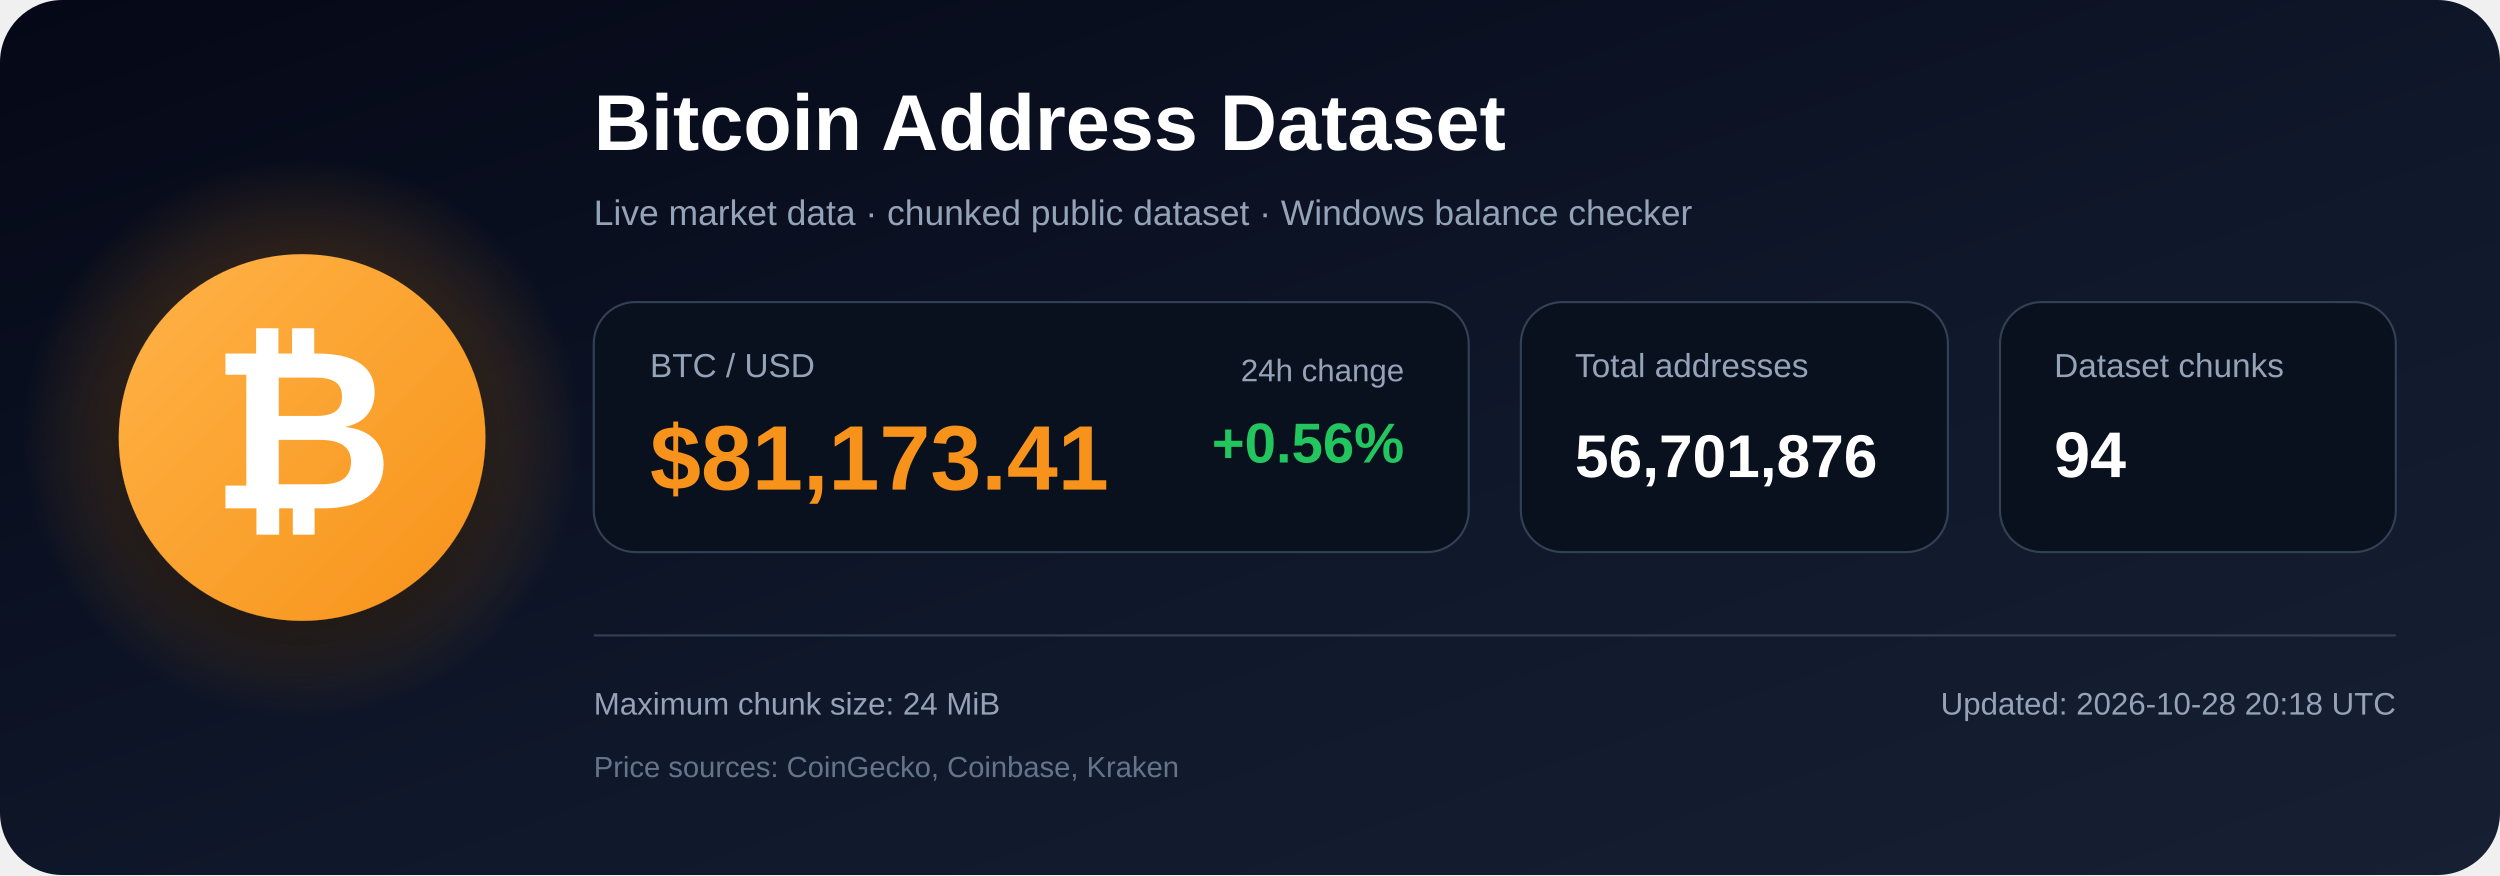
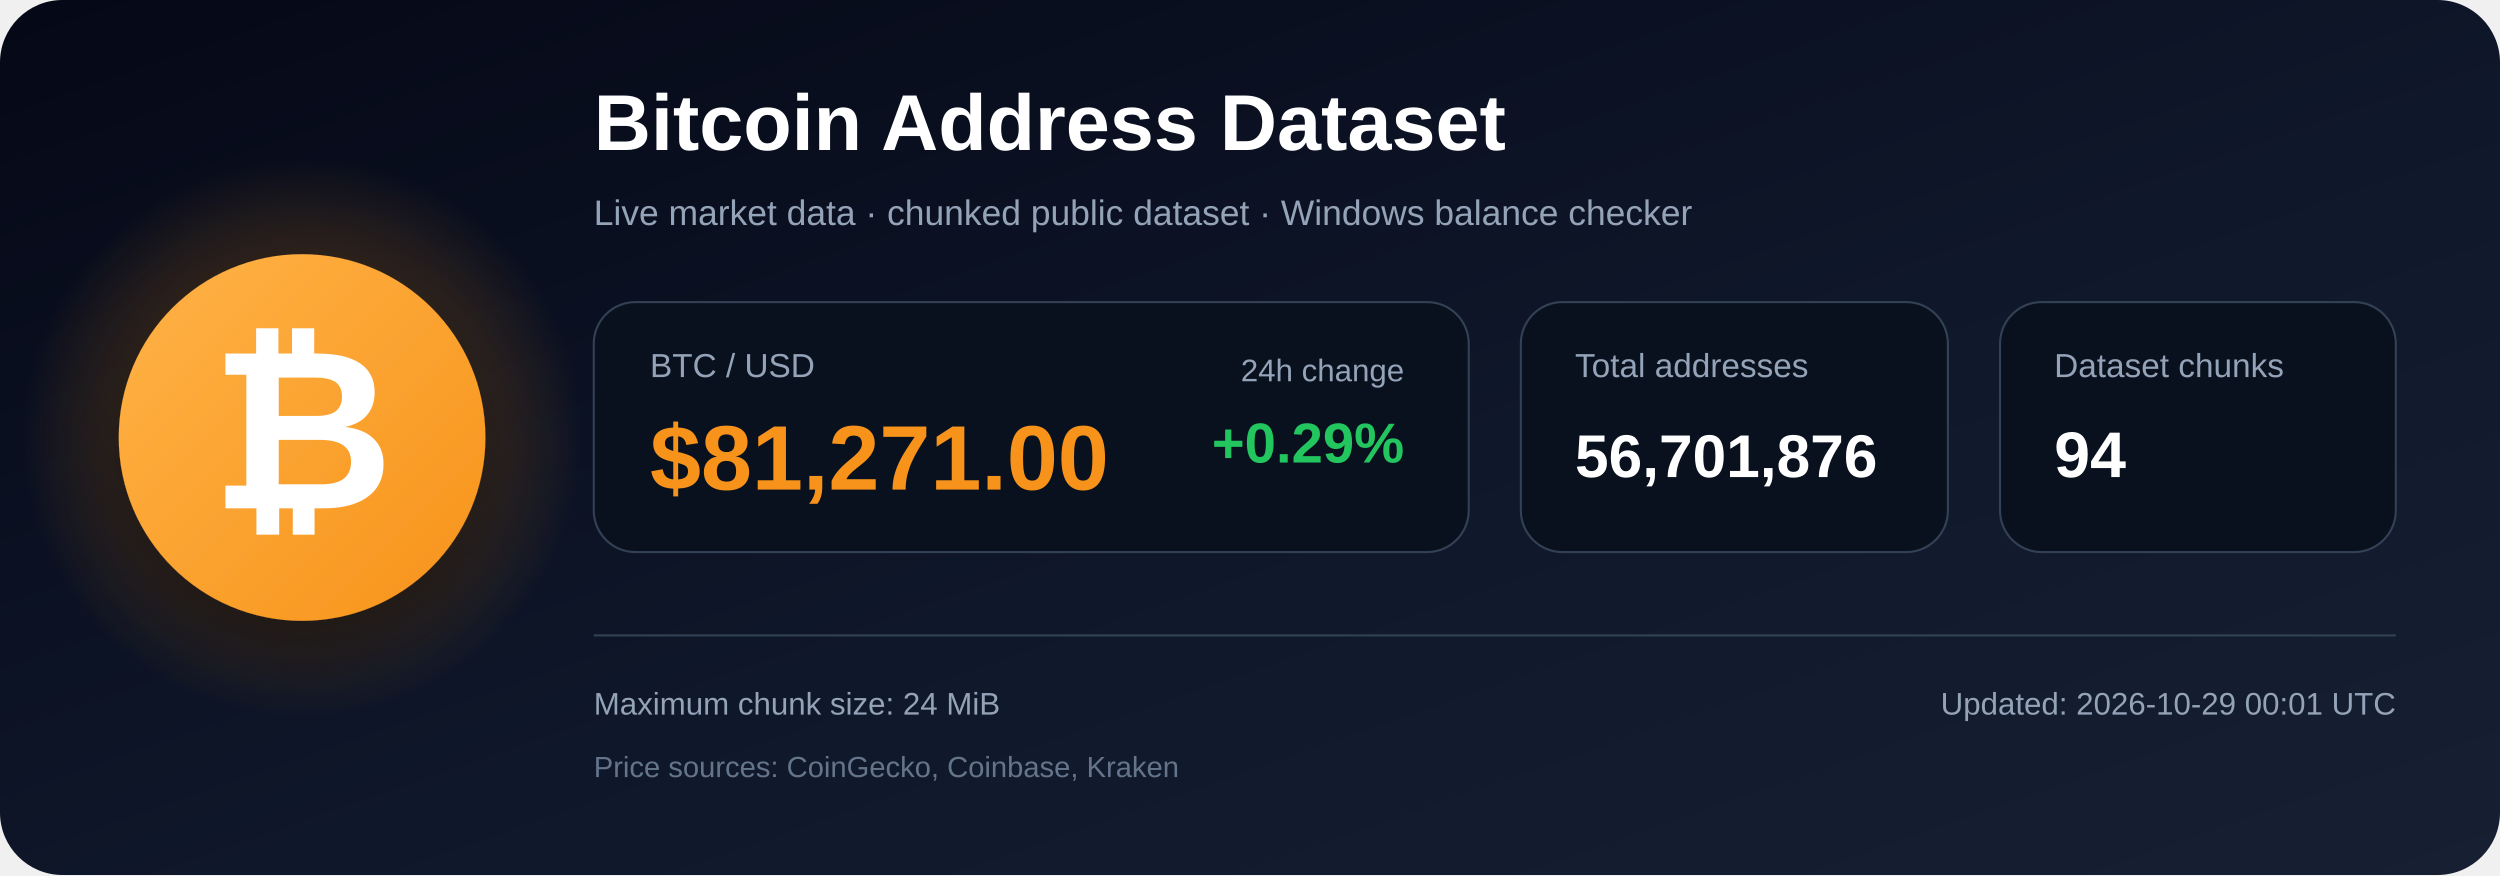
<svg xmlns="http://www.w3.org/2000/svg" width="1200" height="420" viewBox="0 0 1200 420" role="img" aria-labelledby="title description">
  <defs>
    <linearGradient id="bg" x1="0" y1="0" x2="1" y2="1">
      <stop offset="0%" stop-color="#050816" />
      <stop offset="55%" stop-color="#0f172a" />
      <stop offset="100%" stop-color="#172033" />
    </linearGradient>
    <radialGradient id="glow">
      <stop offset="0%" stop-color="#f7931a" stop-opacity=".48" />
      <stop offset="100%" stop-color="#f7931a" stop-opacity="0" />
    </radialGradient>
    <linearGradient id="orange" x1="0" y1="0" x2="1" y2="1">
      <stop offset="0%" stop-color="#ffb347" />
      <stop offset="100%" stop-color="#f7931a" />
    </linearGradient>
    <filter id="shadow" x="-40%" y="-40%" width="180%" height="180%">
      <feDropShadow dx="0" dy="12" stdDeviation="18" flood-color="#000000" flood-opacity=".50" />
    </filter>
  </defs>
  <rect width="1200" height="420" rx="30" fill="url(#bg)" />
  <circle cx="145" cy="210" r="135" fill="url(#glow)" />
  <circle cx="145" cy="210" r="88" fill="url(#orange)" filter="url(#shadow)" />
  <text x="145" y="244" text-anchor="middle" font-family="Arial, Helvetica, sans-serif" font-size="108" font-weight="700" fill="#ffffff">₿</text>
  <text x="285" y="72" font-family="Arial, Helvetica, sans-serif" font-size="38" font-weight="700" fill="#ffffff">
    Bitcoin Address Dataset
  </text>
  <text x="285" y="108" font-family="Arial, Helvetica, sans-serif" font-size="17" fill="#94a3b8">
    Live market data · chunked public dataset · Windows balance checker
  </text>
  <rect x="285" y="145" width="420" height="120" rx="20" fill="#09111f" stroke="#334155" />
  <text x="312" y="181" font-family="Arial, Helvetica, sans-serif" font-size="16" fill="#94a3b8">BTC / USD</text>
-   <text x="312" y="235" font-family="Arial, Helvetica, sans-serif" font-size="44" font-weight="700" fill="#f7931a">$81,173.41</text>
+   <text x="312" y="235" font-family="Arial, Helvetica, sans-serif" font-size="44" font-weight="700" fill="#f7931a">$81,271.00</text>
  <text x="674" y="183" text-anchor="end" font-family="Arial, Helvetica, sans-serif" font-size="15" fill="#94a3b8">24h change</text>
-   <text x="674" y="222" text-anchor="end" font-family="Arial, Helvetica, sans-serif" font-size="27" font-weight="700" fill="#22c55e">+0.56%</text>
+   <text x="674" y="222" text-anchor="end" font-family="Arial, Helvetica, sans-serif" font-size="27" font-weight="700" fill="#22c55e">+0.29%</text>
  <rect x="730" y="145" width="205" height="120" rx="20" fill="#09111f" stroke="#334155" />
  <text x="756" y="181" font-family="Arial, Helvetica, sans-serif" font-size="16" fill="#94a3b8">Total addresses</text>
  <text x="756" y="229" font-family="Arial, Helvetica, sans-serif" font-size="29" font-weight="700" fill="#ffffff">56,701,876</text>
  <rect x="960" y="145" width="190" height="120" rx="20" fill="#09111f" stroke="#334155" />
  <text x="986" y="181" font-family="Arial, Helvetica, sans-serif" font-size="16" fill="#94a3b8">Dataset chunks</text>
  <text x="986" y="229" font-family="Arial, Helvetica, sans-serif" font-size="31" font-weight="700" fill="#ffffff">94</text>
  <line x1="285" y1="305" x2="1150" y2="305" stroke="#334155" stroke-width="1" />
  <text x="285" y="343" font-family="Arial, Helvetica, sans-serif" font-size="15" fill="#94a3b8">
    Maximum chunk size: 24 MiB
  </text>
  <text x="285" y="373" font-family="Arial, Helvetica, sans-serif" font-size="14" fill="#64748b">
    Price sources: CoinGecko, Coinbase, Kraken
  </text>
  <text x="1150" y="343" text-anchor="end" font-family="Arial, Helvetica, sans-serif" font-size="15" fill="#94a3b8">
-     Updated: 2026-10-28 20:18 UTC
+     Updated: 2026-10-29 00:01 UTC
  </text>
</svg>
